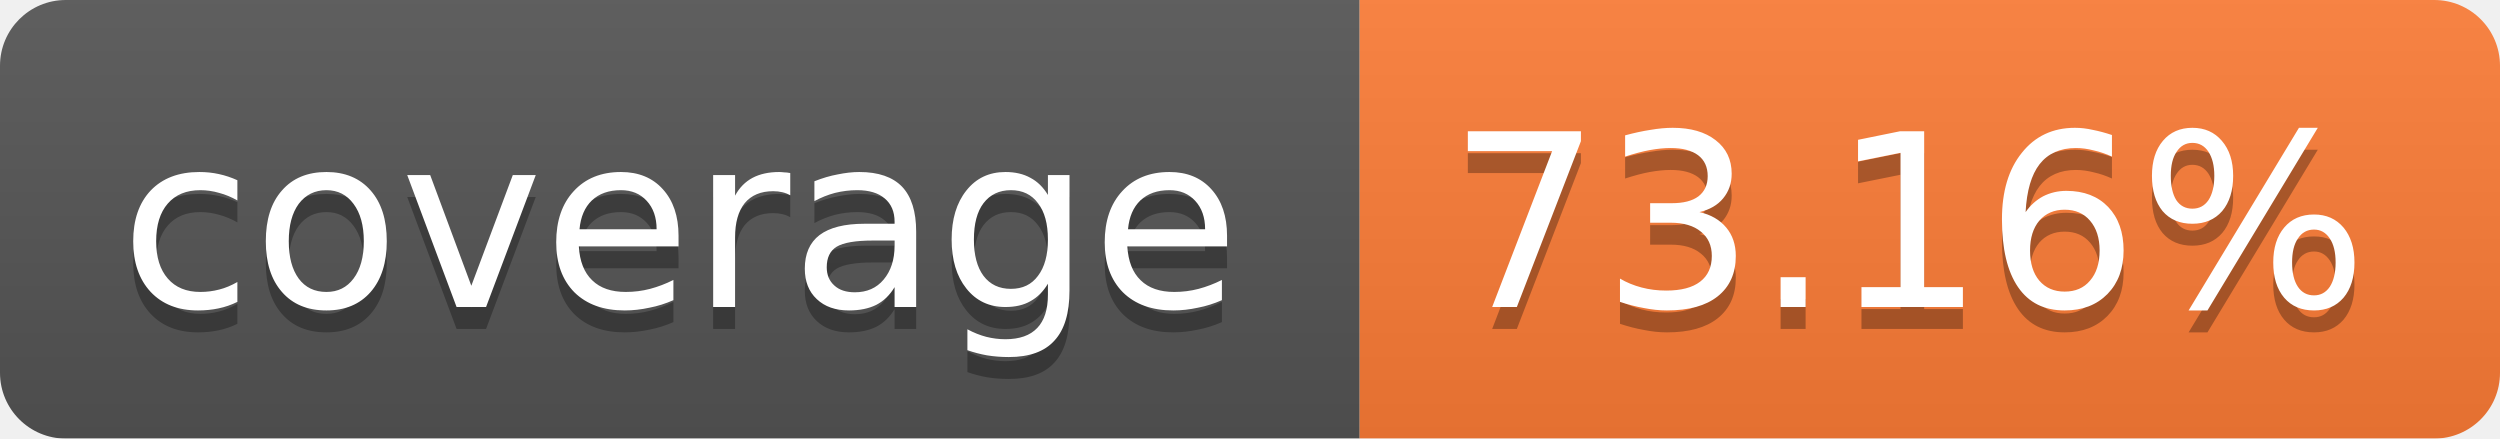
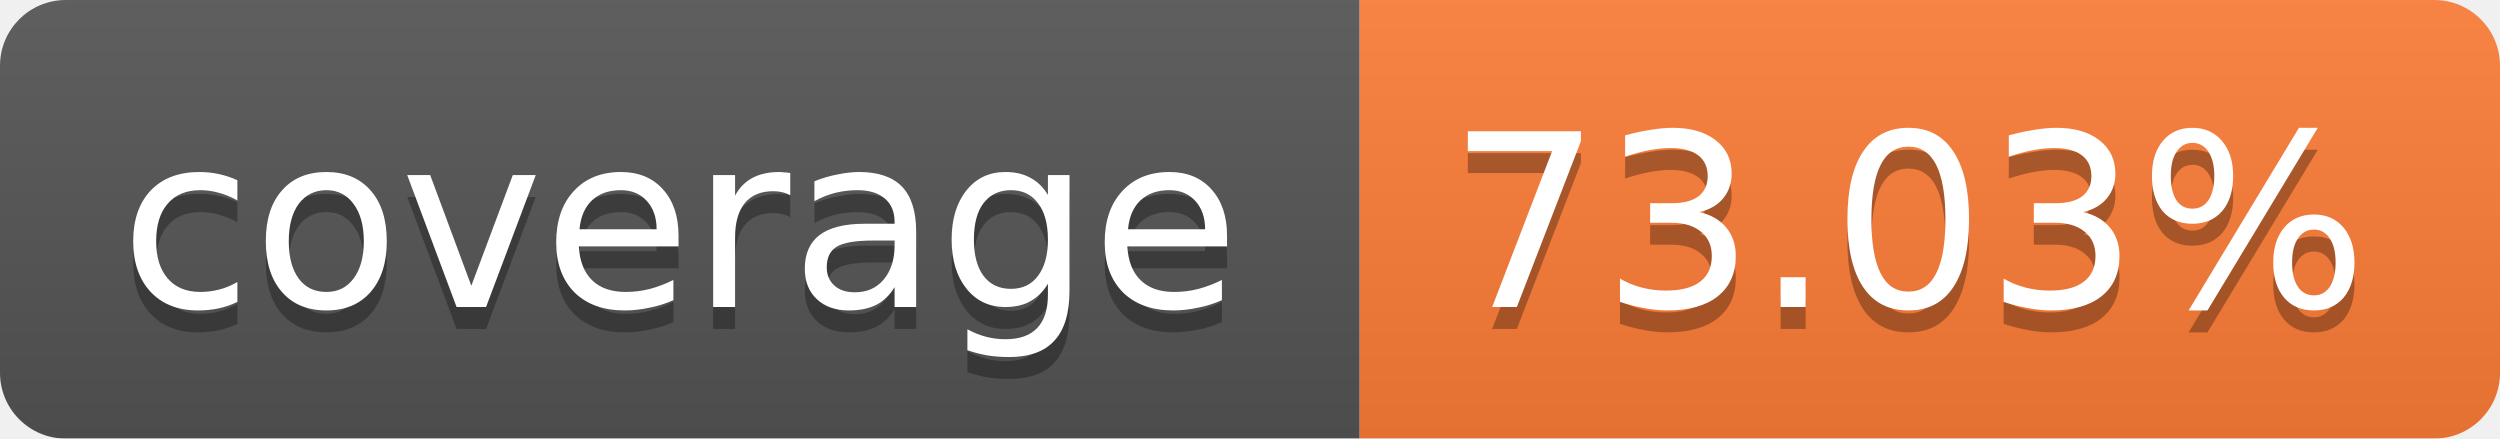
<svg xmlns="http://www.w3.org/2000/svg" width="114" height="20">
  <linearGradient id="b" x2="0" y2="100%">
    <stop offset="0" stop-color="#bbb" stop-opacity=".1" />
    <stop offset="1" stop-opacity=".1" />
  </linearGradient>
  <mask id="a">
    <rect width="114" height="20" rx="3" fill="#fff" />
  </mask>
  <g mask="url(#a)">
    <path fill="#555" d="M0 0h62v20H0z" />
    <path fill="#FE7D37" d="M62 0h52v20H62z" />
    <path fill="url(#b)" d="M0 0h114v20H0z" />
  </g>
  <g fill="#fff" text-anchor="middle" font-family="Verdana,DejaVu Sans,Geneva,sans-serif" font-size="11">
    <text x="31" y="15" fill="#010101" fill-opacity=".3">coverage</text>
    <text x="31" y="14">coverage</text>
-     <text x="87" y="15" fill="#010101" fill-opacity=".3">73.16%</text>
-     <text x="87" y="14">73.16%</text>
+     <text x="87" y="15" fill="#010101" fill-opacity=".3">73.03%</text>
+     <text x="87" y="14">73.03%</text>
  </g>
</svg>
